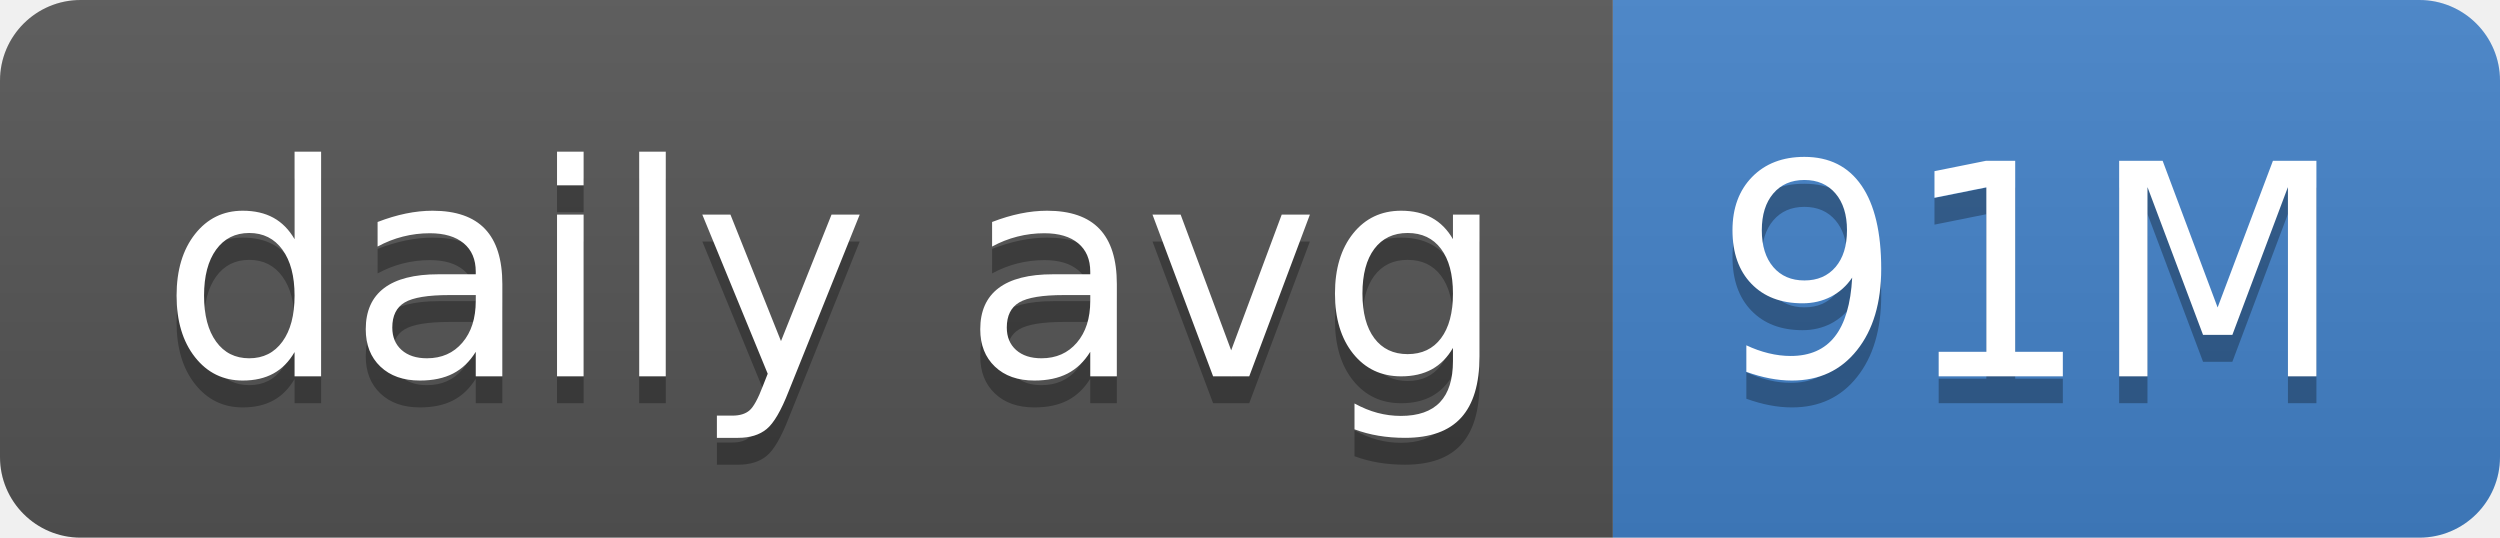
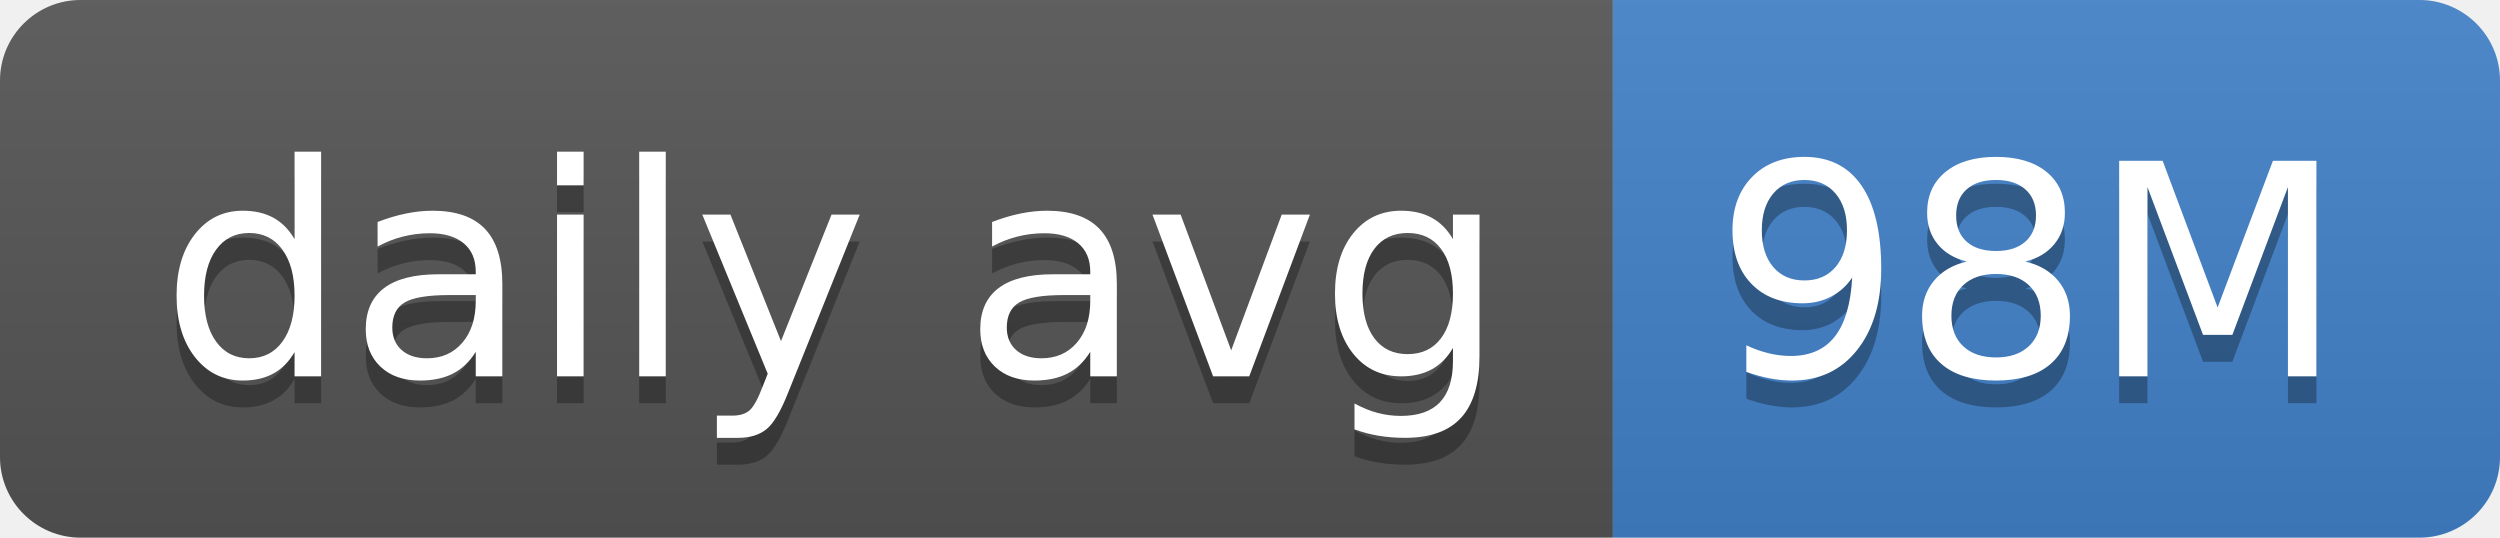
- <svg xmlns="http://www.w3.org/2000/svg" width="93" height="20" role="img" aria-label="daily avg: 91M">
+ <svg xmlns="http://www.w3.org/2000/svg" width="93" height="20" role="img" aria-label="daily avg: 98M">
  <linearGradient id="s" x2="0" y2="100%">
    <stop offset="0" stop-color="#bbb" stop-opacity=".1" />
    <stop offset="1" stop-opacity=".1" />
  </linearGradient>
  <clipPath id="r">
    <rect width="93" height="20" rx="3" fill="#fff" />
  </clipPath>
  <g clip-path="url(#r)">
    <rect width="60" height="20" fill="#555" />
    <rect x="60" width="33" height="20" fill="#4382c9" />
    <rect width="93" height="20" fill="url(#s)" />
  </g>
  <g fill="#fff" text-anchor="middle" font-family="Verdana,Geneva,DejaVu Sans,sans-serif" text-rendering="geometricPrecision" font-size="110">
    <text aria-hidden="true" x="310" y="150" fill="#010101" fill-opacity=".3" transform="scale(.1)" textLength="500">daily avg</text>
    <text x="310" y="140" transform="scale(.1)" fill="#fff" textLength="500">daily avg</text>
-     <text aria-hidden="true" x="755" y="150" fill="#010101" fill-opacity=".3" transform="scale(.1)" textLength="230">91M</text>
-     <text x="755" y="140" transform="scale(.1)" fill="#fff" textLength="230">91M</text>
+     <text aria-hidden="true" x="755" y="150" fill="#010101" fill-opacity=".3" transform="scale(.1)" textLength="230">98M</text>
+     <text x="755" y="140" transform="scale(.1)" fill="#fff" textLength="230">98M</text>
  </g>
</svg>
